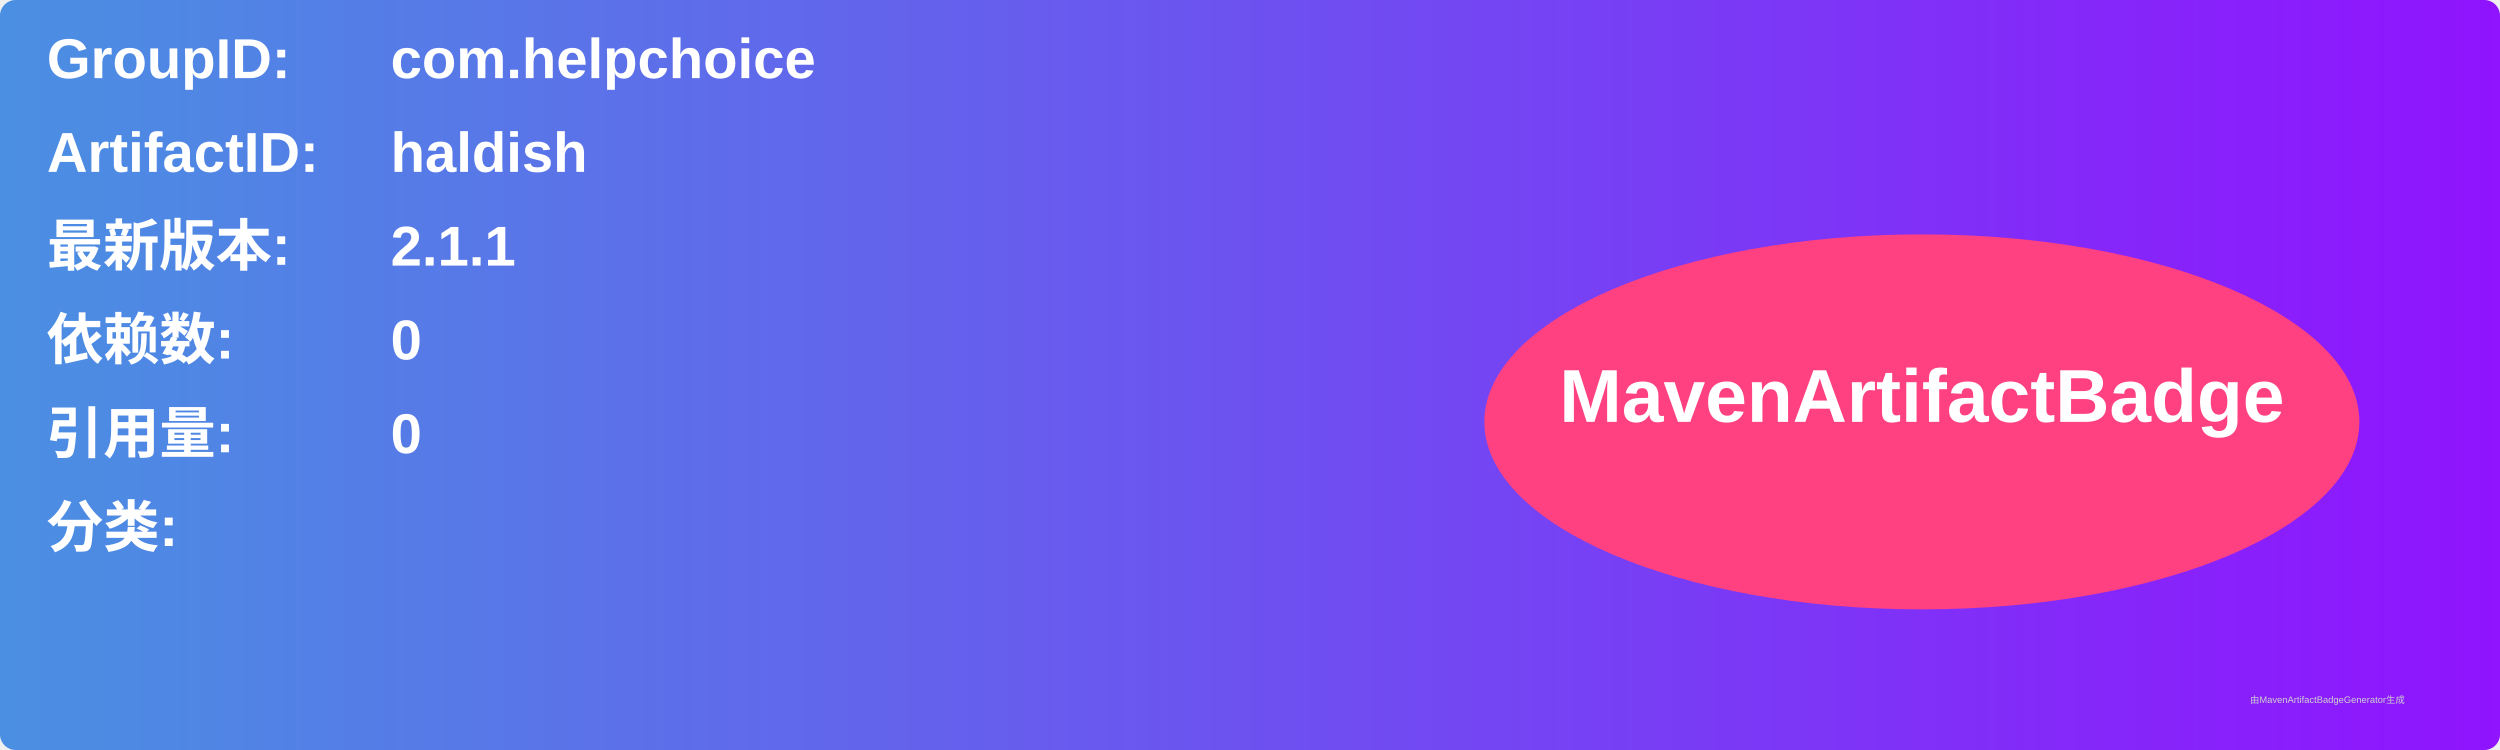
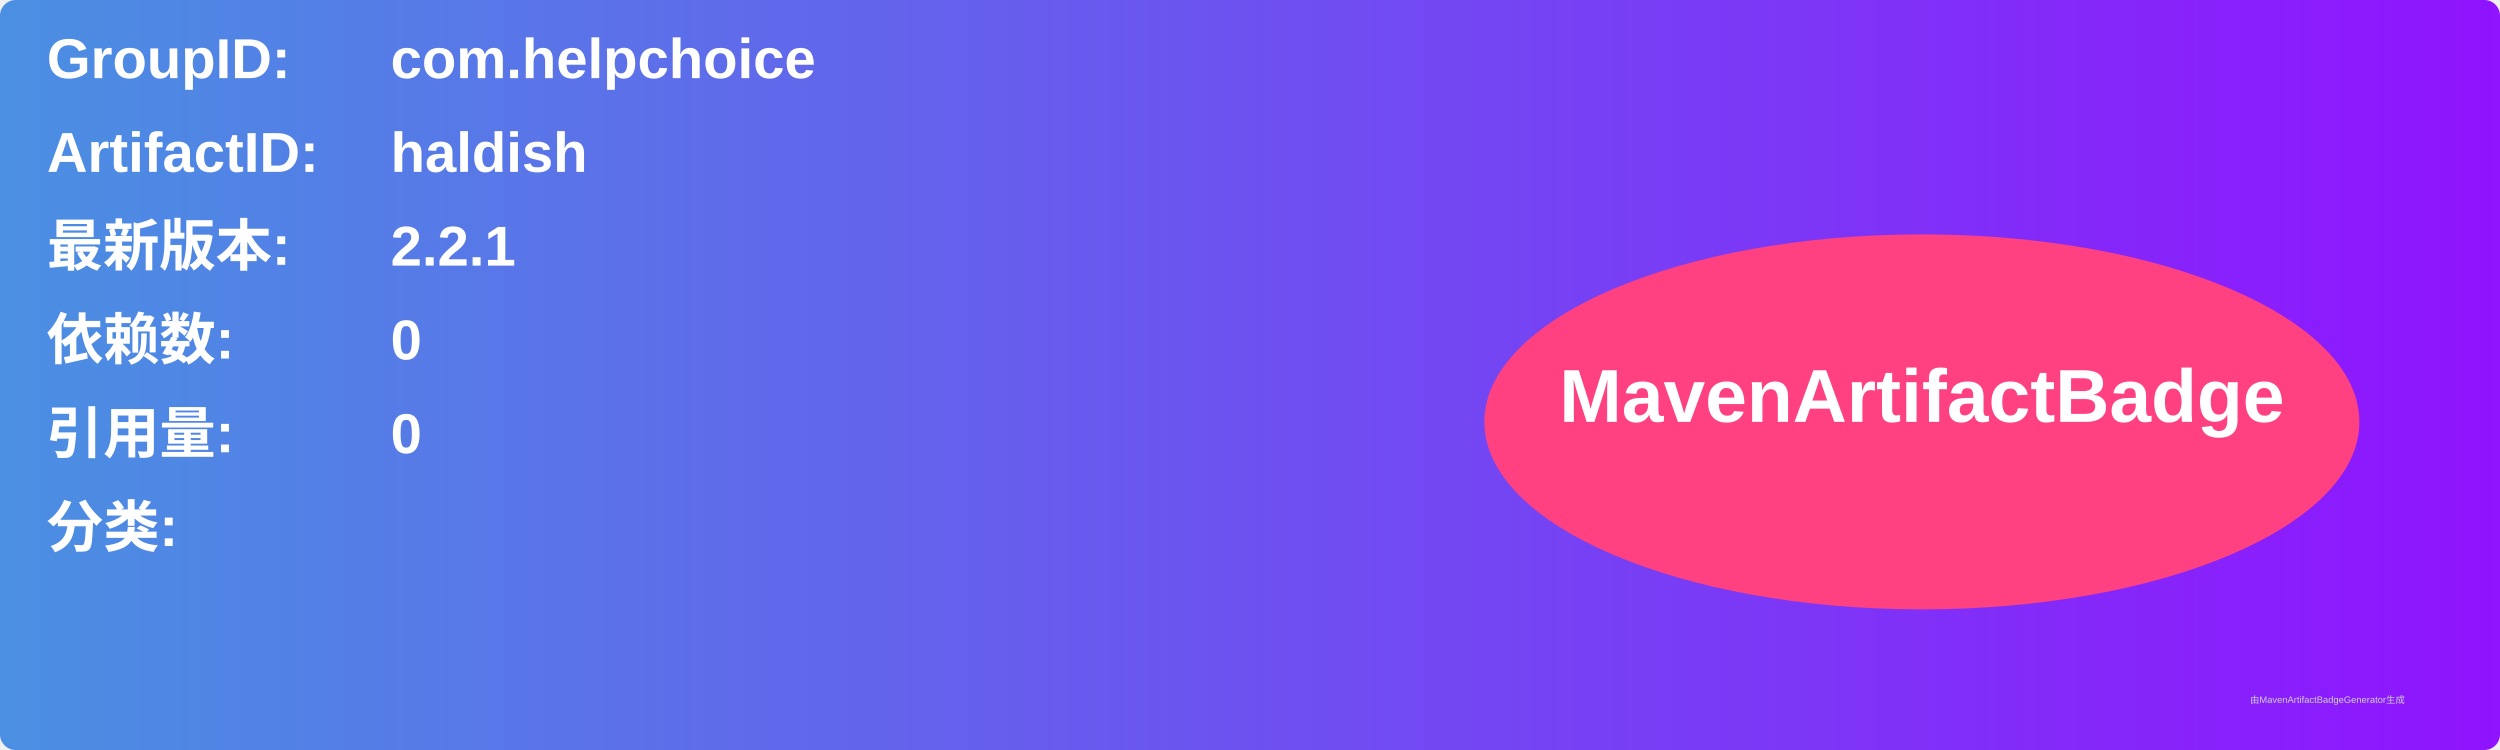
<svg xmlns="http://www.w3.org/2000/svg" width="800" height="240" viewBox="0 0 800 240">
  <linearGradient id="grad" x1="0%" y1="0%" x2="100%" y2="0%">
    <stop offset="0%" stop-color="#4a90e2" />
    <stop offset="100%" stop-color="#9013fe" />
  </linearGradient>
  <rect width="100%" height="100%" rx="5" ry="5" fill="url(#grad)" />
  <g transform="translate(15, 15)">
    <text x="0" y="10" font-family="Arial" font-size="18" fill="white" font-weight="bold" width="260">GroupID:</text>
    <text x="110" y="10" font-family="Arial" font-size="18" fill="white" font-weight="bold" width="460">com.helpchoice</text>
    <text x="0" y="40" font-family="Arial" font-size="18" fill="white" font-weight="bold" width="260">ArtifactID:</text>
    <text x="110" y="40" font-family="Arial" font-size="18" fill="white" font-weight="bold" width="460">haldish</text>
    <text x="0" y="70" font-family="Arial" font-size="18" fill="white" font-weight="bold">最新版本:</text>
    <text x="110" y="70" font-family="Arial" font-size="18" fill="white" font-weight="bold">
-       <tspan font-weight="bold">2.1.1</tspan>
+       <tspan font-weight="bold">2.2.1</tspan>
    </text>
    <text x="0" y="100" font-family="Arial" font-size="18" fill="white" font-weight="bold">依赖数: </text>
    <text x="110" y="100" font-family="Arial" font-size="18" fill="white">
      <tspan font-weight="bold">0</tspan>
    </text>
    <text x="0" y="130" font-family="Arial" font-size="18" fill="white" font-weight="bold">引用量: </text>
    <text x="110" y="130" font-family="Arial" font-size="18" fill="white">
      <tspan font-weight="bold">0</tspan>
    </text>
    <text x="0" y="160" font-family="Arial" font-size="18" fill="white" font-weight="bold">分类:</text>
    <text x="10" y="190" font-family="Arial" font-size="10" fill="white">
      <tspan font-weight="bold" />
    </text>
    <ellipse cx="600" cy="120" rx="140" ry="60" fill="#ff4081" />
    <text x="600" y="120" text-anchor="middle" font-family="Arial" font-size="24" fill="white" font-weight="bold">MavenArtifactBadge</text>
  </g>
  <text x="720" y="225" font-family="Arial" font-size="3" fill="#d0d0d0">由MavenArtifactBadgeGenerator生成</text>
</svg>
